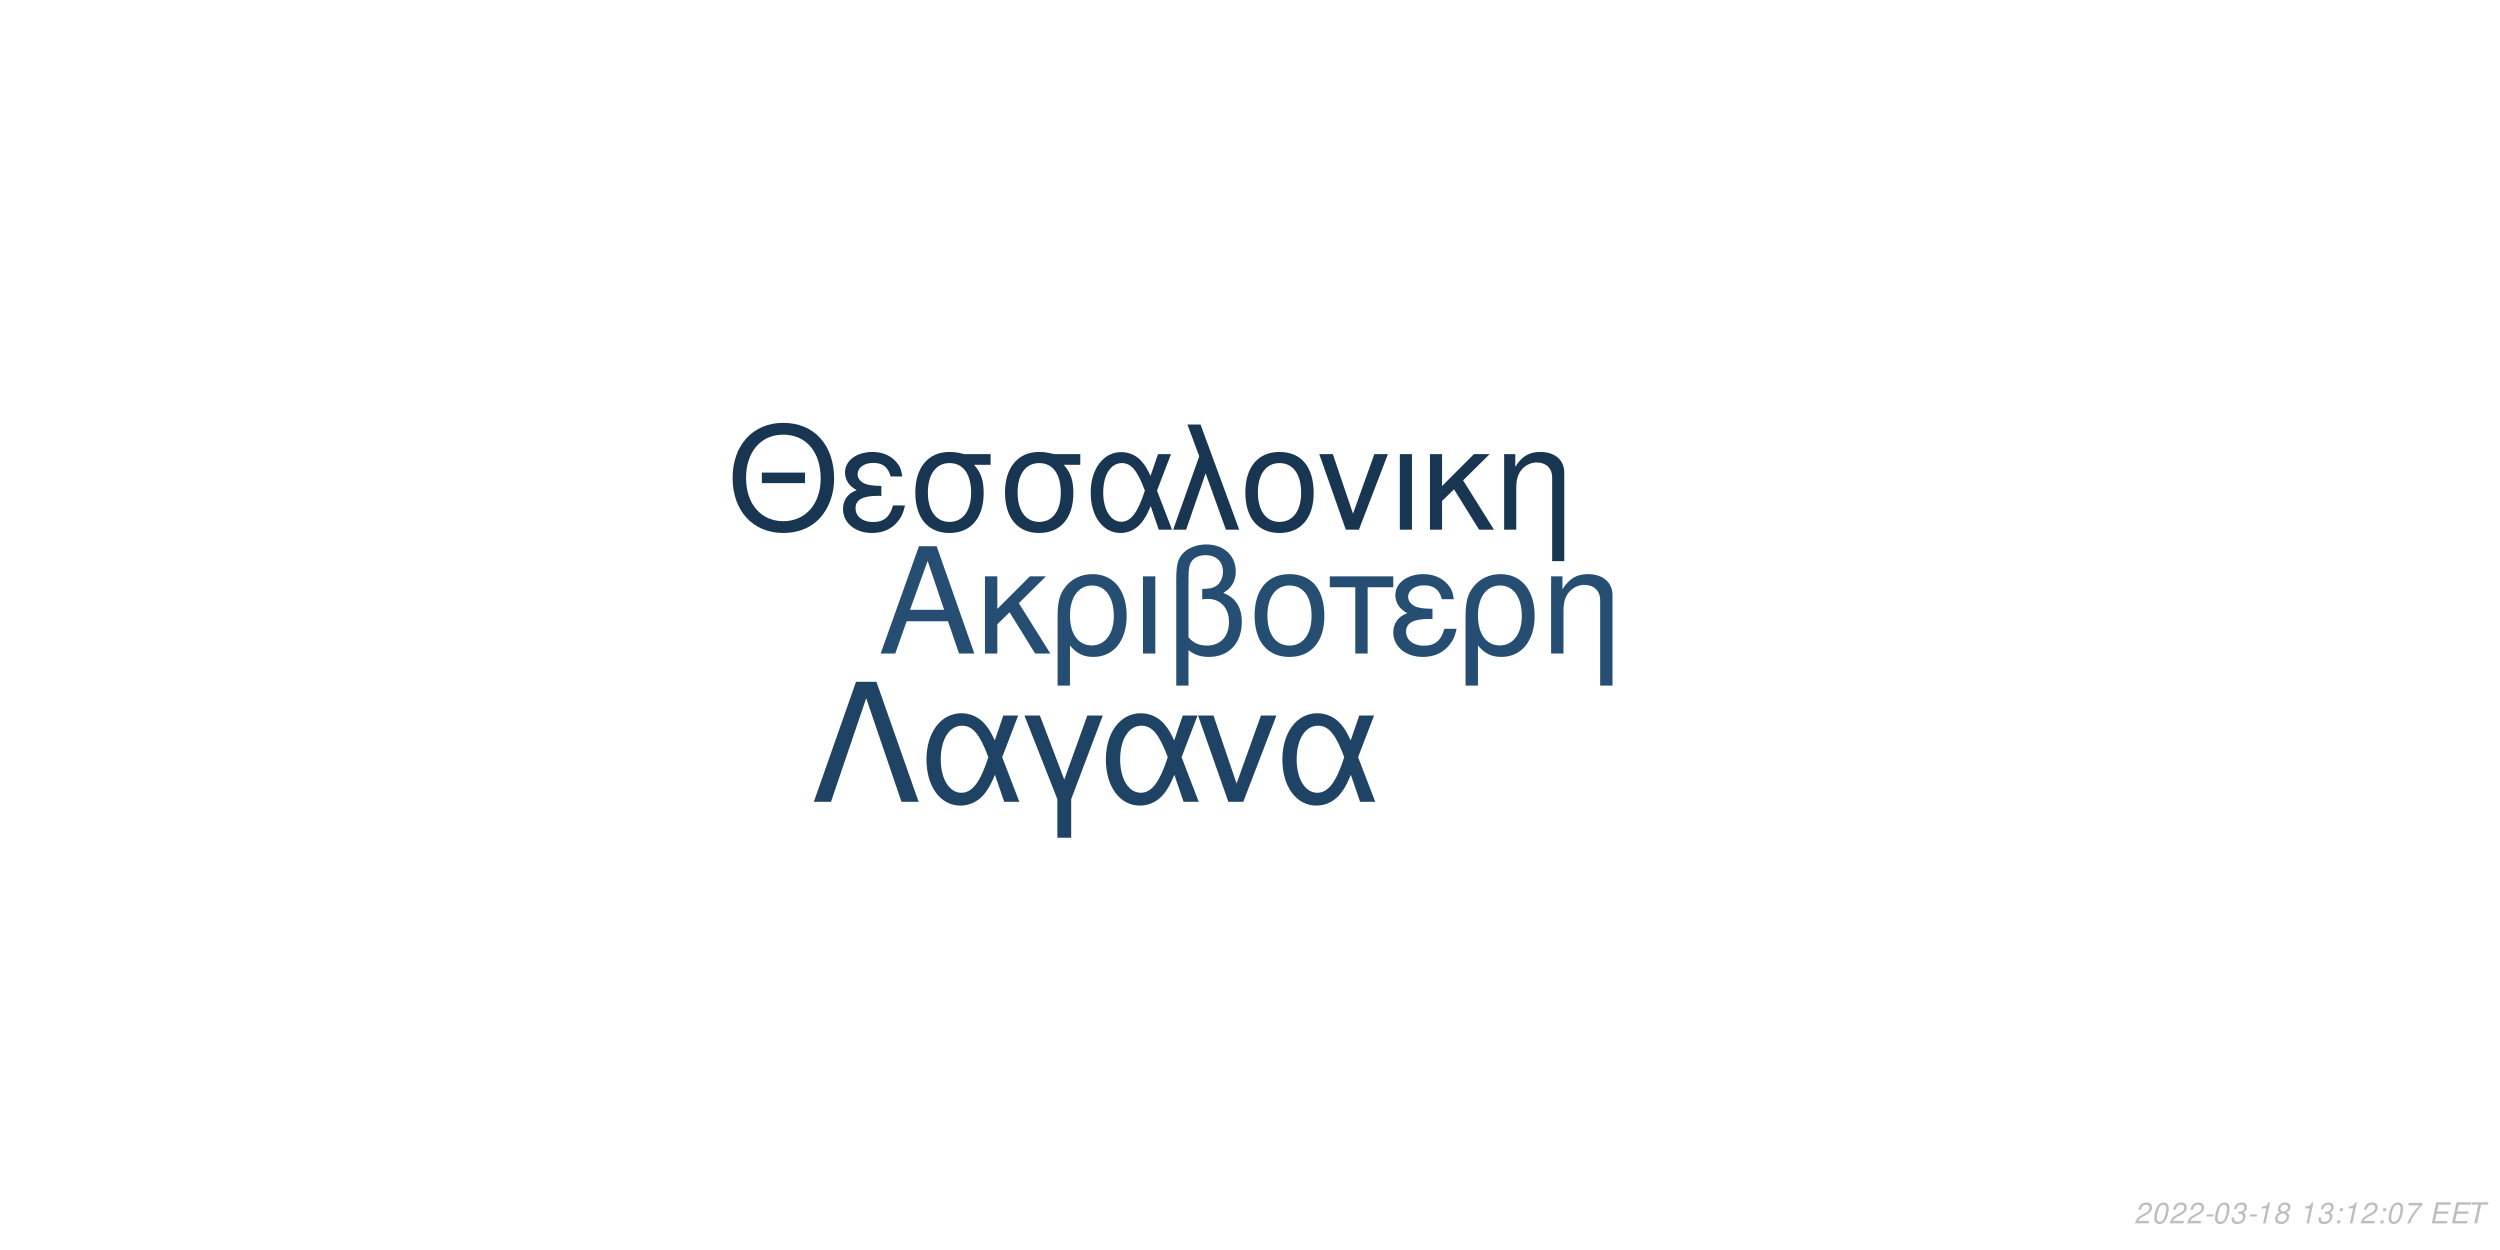
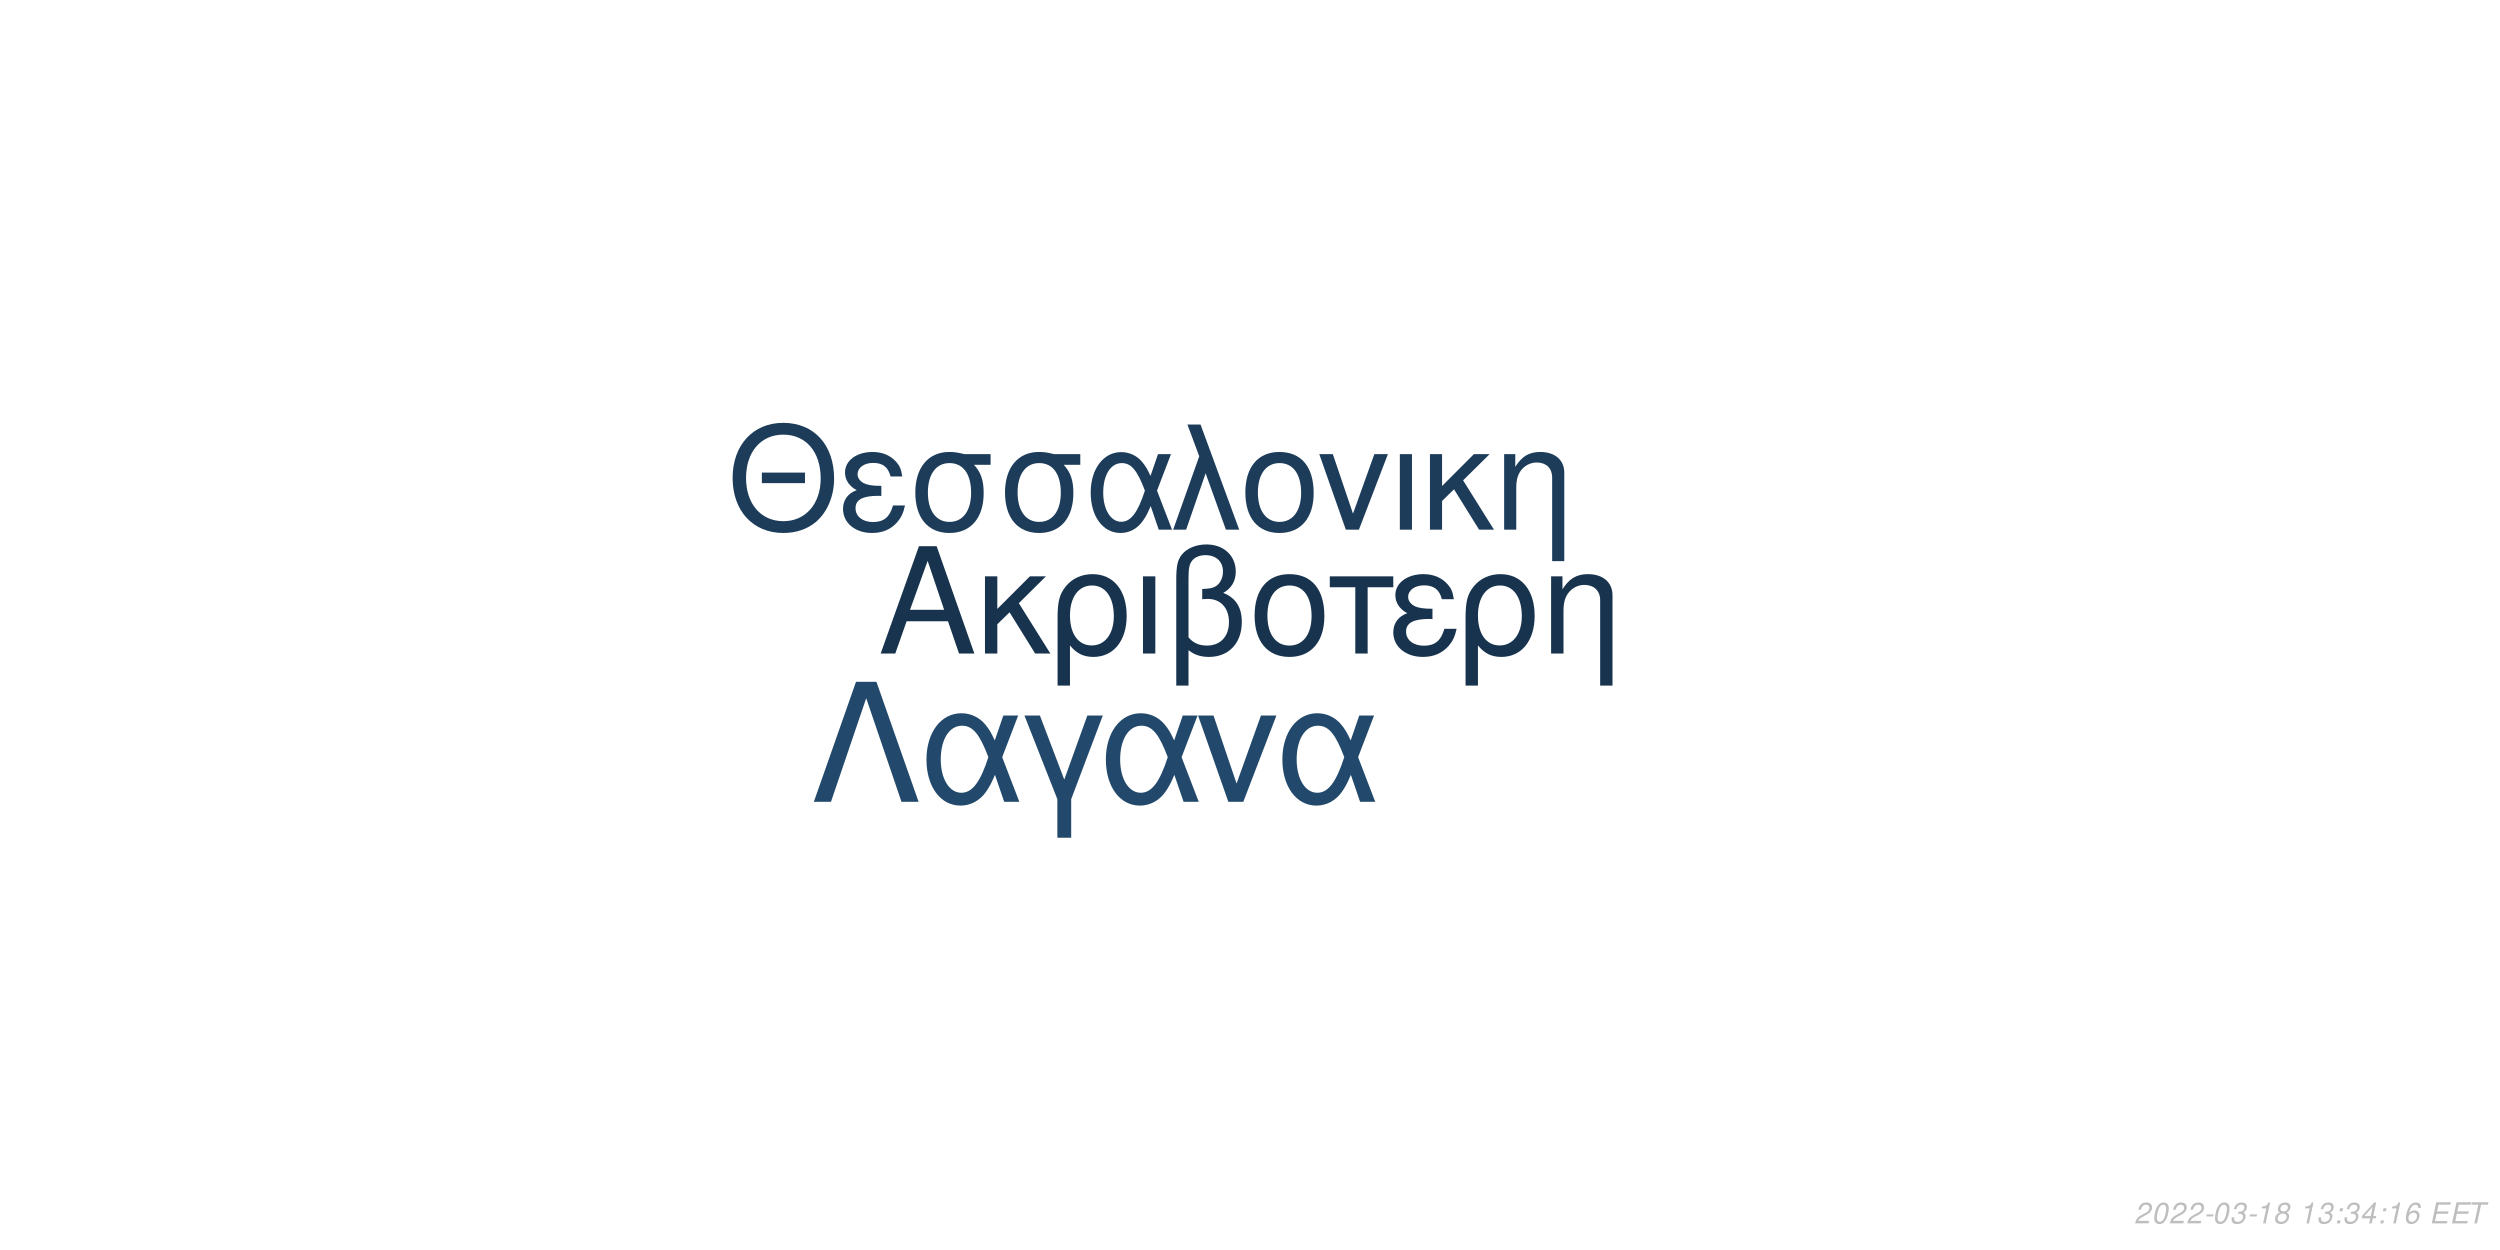
<svg xmlns="http://www.w3.org/2000/svg" xmlns:xlink="http://www.w3.org/1999/xlink" width="864pt" height="432pt" viewBox="0 0 864 432" version="1.1">
  <defs>
    <g>
      <symbol overflow="visible" id="glyph0-0">
        <path style="stroke:none;" d="" />
      </symbol>
      <symbol overflow="visible" id="glyph0-1">
        <path style="stroke:none;" d="M 24.125 -11.141 L 27.938 0 L 33.234 0 L 20.203 -37.094 L 14.094 -37.094 L 0.859 0 L 5.906 0 L 9.828 -11.141 Z M 22.797 -15.109 L 11 -15.109 L 17.094 -32.016 Z M 22.797 -15.109 " />
      </symbol>
      <symbol overflow="visible" id="glyph0-2">
        <path style="stroke:none;" d="M 7.172 -15.422 L 7.172 -26.672 L 2.906 -26.672 L 2.906 0 L 7.172 0 L 7.172 -10.125 L 11.406 -14.25 L 20.25 0 L 25.5 0 L 14.609 -17.406 L 23.969 -26.672 L 18.422 -26.672 Z M 7.172 -15.422 " />
      </symbol>
      <symbol overflow="visible" id="glyph0-3">
        <path style="stroke:none;" d="M 3 11.094 L 7.281 11.094 L 7.281 -2.797 C 9.516 -0.047 11.953 1.172 15.375 1.172 C 22.344 1.172 26.875 -4.422 26.875 -13.031 C 26.875 -21.891 22.297 -27.438 15.062 -27.438 C 11.297 -27.438 7.984 -25.906 5.797 -23.156 C 3.672 -20.516 3 -17.969 3 -12.359 Z M 14.906 -23.516 C 19.547 -23.516 22.438 -19.438 22.438 -12.922 C 22.438 -6.812 19.391 -2.797 14.812 -2.797 C 10.172 -2.797 7.281 -6.766 7.281 -13.125 C 7.281 -19.484 10.234 -23.516 14.906 -23.516 Z M 14.906 -23.516 " />
      </symbol>
      <symbol overflow="visible" id="glyph0-4">
        <path style="stroke:none;" d="M 3.516 0 L 7.781 0 L 7.781 -26.672 L 3.516 -26.672 Z M 3.516 0 " />
      </symbol>
      <symbol overflow="visible" id="glyph0-5">
        <path style="stroke:none;" d="M 4.016 11.094 L 8.25 11.094 L 8.25 -1.172 C 10.172 0.406 12.422 1.172 15.312 1.172 C 22.188 1.172 26.672 -3.609 26.672 -10.891 C 26.672 -15.984 24.578 -19.234 20.25 -20.969 C 23.109 -22.547 24.578 -25.031 24.578 -28.344 C 24.578 -33.844 20.406 -37.703 14.453 -37.703 C 10.938 -37.703 7.734 -36.391 6 -34.25 C 4.484 -32.422 4.016 -30.328 4.016 -25.391 Z M 8.25 -25.656 C 8.25 -29.359 8.5 -30.844 9.469 -32.062 C 10.375 -33.281 12.156 -34 14.094 -34 C 17.812 -34 20.156 -31.812 20.156 -28.297 C 20.156 -25.953 18.984 -23.812 17.297 -23.047 C 16.281 -22.547 15.469 -22.438 12.984 -22.297 L 12.984 -18.781 C 13.734 -18.828 14.344 -18.875 14.969 -18.875 C 19.344 -18.875 22.234 -15.719 22.234 -10.891 C 22.234 -5.906 19.281 -2.75 14.656 -2.75 C 11.953 -2.75 9.922 -3.609 8.25 -5.594 Z M 8.25 -25.656 " />
      </symbol>
      <symbol overflow="visible" id="glyph0-6">
        <path style="stroke:none;" d="M 14.094 -27.438 C 6.562 -27.438 2.094 -22.094 2.094 -13.125 C 2.094 -4.125 6.562 1.172 14.141 1.172 C 21.672 1.172 26.203 -4.172 26.203 -12.922 C 26.203 -22.188 21.828 -27.438 14.094 -27.438 Z M 14.141 -23.516 C 18.938 -23.516 21.781 -19.594 21.781 -12.984 C 21.781 -6.672 18.828 -2.75 14.141 -2.75 C 9.422 -2.75 6.516 -6.672 6.516 -13.125 C 6.516 -19.594 9.422 -23.516 14.141 -23.516 Z M 14.141 -23.516 " />
      </symbol>
      <symbol overflow="visible" id="glyph0-7">
        <path style="stroke:none;" d="M 7.891 0 L 12.156 0 L 12.156 -22.906 L 21.016 -22.906 L 21.016 -26.672 L -0.922 -26.672 L -0.922 -22.906 L 7.891 -22.906 Z M 7.891 0 " />
      </symbol>
      <symbol overflow="visible" id="glyph0-8">
        <path style="stroke:none;" d="M 14.562 -15.469 C 11.344 -15.469 9.562 -15.781 8.297 -16.438 C 6.922 -17.203 6.156 -18.328 6.156 -19.547 C 6.156 -21.891 8.453 -23.562 11.656 -23.562 C 15.062 -23.562 16.953 -22.094 17.812 -18.781 L 21.938 -18.781 C 21.578 -21.266 21.062 -22.5 19.797 -23.922 C 17.812 -26.203 14.906 -27.438 11.453 -27.438 C 5.797 -27.438 1.734 -24.375 1.734 -20.203 C 1.734 -17.609 3.156 -15.375 5.859 -13.938 C 2.797 -12.875 1.016 -10.484 1.016 -7.328 C 1.016 -2.391 5.297 1.172 11.25 1.172 C 14.969 1.172 17.906 -0.109 20.156 -2.641 C 21.578 -4.328 22.297 -5.797 22.906 -8.547 L 18.672 -8.547 C 17.5 -4.422 15.422 -2.703 11.609 -2.703 C 7.938 -2.703 5.438 -4.688 5.438 -7.578 C 5.438 -10.578 7.938 -11.953 13.484 -11.953 C 13.641 -11.953 14.094 -11.953 14.562 -11.906 Z M 14.562 -15.469 " />
      </symbol>
      <symbol overflow="visible" id="glyph0-9">
        <path style="stroke:none;" d="M 3.562 -26.672 L 3.562 0 L 7.844 0 L 7.844 -14.703 C 7.844 -17.906 8.5 -19.891 10.031 -21.531 C 11.406 -22.953 13.188 -23.719 15.062 -23.719 C 18.375 -23.719 20.516 -21.672 20.516 -18.469 L 20.516 11.094 L 24.781 11.094 L 24.781 -20.156 C 24.781 -24.578 21.469 -27.438 16.328 -27.438 C 12.359 -27.438 9.828 -25.906 7.484 -22.188 L 7.484 -26.672 Z M 3.562 -26.672 " />
      </symbol>
      <symbol overflow="visible" id="glyph1-0">
        <path style="stroke:none;" d="" />
      </symbol>
      <symbol overflow="visible" id="glyph1-1">
        <path style="stroke:none;" d="M 26.859 -19.734 L 11.953 -19.734 L 11.953 -16.094 L 26.859 -16.094 Z M 19.328 -36.922 C 8.922 -36.922 1.844 -29.25 1.844 -17.891 C 1.844 -6.484 8.875 1.141 19.391 1.141 C 23.812 1.141 27.703 -0.203 30.641 -2.688 C 34.578 -6.031 36.922 -11.656 36.922 -17.594 C 36.922 -29.297 30 -36.922 19.328 -36.922 Z M 19.328 -32.844 C 27.203 -32.844 32.281 -26.906 32.281 -17.688 C 32.281 -8.922 27.062 -2.938 19.391 -2.938 C 11.609 -2.938 6.484 -8.922 6.484 -17.891 C 6.484 -26.859 11.609 -32.844 19.328 -32.844 Z M 19.328 -32.844 " />
      </symbol>
      <symbol overflow="visible" id="glyph1-2">
        <path style="stroke:none;" d="M 14.25 -15.141 C 11.109 -15.141 9.375 -15.453 8.125 -16.094 C 6.781 -16.844 6.031 -17.938 6.031 -19.141 C 6.031 -21.422 8.266 -23.078 11.406 -23.078 C 14.75 -23.078 16.594 -21.625 17.438 -18.391 L 21.469 -18.391 C 21.125 -20.828 20.625 -22.031 19.391 -23.422 C 17.438 -25.656 14.594 -26.859 11.219 -26.859 C 5.688 -26.859 1.688 -23.875 1.688 -19.781 C 1.688 -17.234 3.094 -15.047 5.734 -13.656 C 2.734 -12.609 1 -10.266 1 -7.172 C 1 -2.344 5.188 1.141 11.016 1.141 C 14.656 1.141 17.547 -0.094 19.734 -2.594 C 21.125 -4.234 21.828 -5.688 22.422 -8.375 L 18.281 -8.375 C 17.141 -4.328 15.094 -2.641 11.359 -2.641 C 7.766 -2.641 5.328 -4.578 5.328 -7.422 C 5.328 -10.359 7.766 -11.703 13.203 -11.703 C 13.359 -11.703 13.797 -11.703 14.25 -11.656 Z M 14.25 -15.141 " />
      </symbol>
      <symbol overflow="visible" id="glyph1-3">
        <path style="stroke:none;" d="M 29 -26.109 L 19.938 -26.109 C 17.594 -26.703 16.438 -26.859 14.703 -26.859 C 7.469 -26.859 2.984 -21.469 2.984 -12.859 C 2.984 -4.031 7.375 1.141 14.797 1.141 C 22.172 1.141 26.609 -4.078 26.609 -12.656 C 26.609 -17.047 25.656 -19.828 23.266 -22.422 L 29 -22.422 Z M 14.797 -23.016 C 19.531 -23.016 22.266 -19.234 22.266 -12.75 C 22.266 -6.531 19.438 -2.688 14.797 -2.688 C 10.172 -2.688 7.328 -6.531 7.328 -12.859 C 7.328 -19.188 10.172 -23.016 14.797 -23.016 Z M 14.797 -23.016 " />
      </symbol>
      <symbol overflow="visible" id="glyph1-4">
        <path style="stroke:none;" d="M 29.344 -26.109 L 24.859 -26.109 L 22.266 -18.578 C 21.125 -21.031 20.484 -22.125 19.328 -23.469 C 17.547 -25.609 14.906 -26.812 12.156 -26.812 C 5.984 -26.812 1.594 -20.984 1.594 -12.812 C 1.594 -4.578 5.828 1.141 11.906 1.141 C 14.953 1.141 17.734 -0.344 19.625 -3.047 C 20.672 -4.531 21.281 -5.688 22.328 -8.172 L 25.109 0 L 29.703 0 L 24.516 -13.5 Z M 20.328 -13.5 C 17.891 -5.922 15.453 -2.734 12.156 -2.734 C 8.516 -2.734 5.922 -6.922 5.922 -12.812 C 5.922 -18.938 8.516 -23.016 12.359 -23.016 C 15.594 -23.016 17.688 -20.531 20.328 -13.5 Z M 20.328 -13.5 " />
      </symbol>
      <symbol overflow="visible" id="glyph1-5">
        <path style="stroke:none;" d="M 1.094 0 L 5.578 0 L 12.312 -19.484 L 19.328 0 L 23.922 0 L 10.562 -36.328 L 6.031 -36.328 L 10.109 -25.359 Z M 1.094 0 " />
      </symbol>
      <symbol overflow="visible" id="glyph1-6">
        <path style="stroke:none;" d="M 13.797 -26.859 C 6.422 -26.859 2.047 -21.625 2.047 -12.859 C 2.047 -4.031 6.422 1.141 13.859 1.141 C 21.234 1.141 25.656 -4.078 25.656 -12.656 C 25.656 -21.719 21.375 -26.859 13.797 -26.859 Z M 13.859 -23.016 C 18.531 -23.016 21.328 -19.188 21.328 -12.703 C 21.328 -6.531 18.438 -2.688 13.859 -2.688 C 9.219 -2.688 6.375 -6.531 6.375 -12.859 C 6.375 -19.188 9.219 -23.016 13.859 -23.016 Z M 13.859 -23.016 " />
      </symbol>
      <symbol overflow="visible" id="glyph1-7">
        <path style="stroke:none;" d="M 14.297 0 L 24.312 -26.109 L 19.625 -26.109 L 12.25 -5.531 L 5.281 -26.109 L 0.594 -26.109 L 9.766 0 Z M 14.297 0 " />
      </symbol>
      <symbol overflow="visible" id="glyph1-8">
        <path style="stroke:none;" d="M 3.438 0 L 7.625 0 L 7.625 -26.109 L 3.438 -26.109 Z M 3.438 0 " />
      </symbol>
      <symbol overflow="visible" id="glyph1-9">
        <path style="stroke:none;" d="M 7.031 -15.094 L 7.031 -26.109 L 2.844 -26.109 L 2.844 0 L 7.031 0 L 7.031 -9.922 L 11.156 -13.953 L 19.828 0 L 24.969 0 L 14.297 -17.047 L 23.469 -26.109 L 18.031 -26.109 Z M 7.031 -15.094 " />
      </symbol>
      <symbol overflow="visible" id="glyph1-10">
        <path style="stroke:none;" d="M 3.484 -26.109 L 3.484 0 L 7.672 0 L 7.672 -14.406 C 7.672 -17.547 8.328 -19.484 9.812 -21.078 C 11.156 -22.469 12.906 -23.219 14.75 -23.219 C 17.984 -23.219 20.078 -21.234 20.078 -18.094 L 20.078 10.859 L 24.266 10.859 L 24.266 -19.734 C 24.266 -24.062 21.031 -26.859 16 -26.859 C 12.109 -26.859 9.609 -25.359 7.328 -21.719 L 7.328 -26.109 Z M 3.484 -26.109 " />
      </symbol>
      <symbol overflow="visible" id="glyph2-0">
        <path style="stroke:none;" d="" />
      </symbol>
      <symbol overflow="visible" id="glyph2-1">
        <path style="stroke:none;" d="M 22.531 -41.484 L 15.484 -41.484 L 0.906 0 L 6.828 0 L 19 -35.797 L 31.188 0 L 37.109 0 Z M 22.531 -41.484 " />
      </symbol>
      <symbol overflow="visible" id="glyph2-2">
        <path style="stroke:none;" d="M 33.516 -29.812 L 28.391 -29.812 L 25.438 -21.219 C 24.125 -24.016 23.391 -25.266 22.078 -26.797 C 20.031 -29.25 17.016 -30.609 13.891 -30.609 C 6.828 -30.609 1.828 -23.953 1.828 -14.625 C 1.828 -5.234 6.656 1.312 13.594 1.312 C 17.078 1.312 20.266 -0.391 22.422 -3.469 C 23.609 -5.172 24.297 -6.484 25.5 -9.328 L 28.688 0 L 33.922 0 L 28 -15.422 Z M 23.219 -15.422 C 20.422 -6.766 17.641 -3.125 13.891 -3.125 C 9.734 -3.125 6.766 -7.906 6.766 -14.625 C 6.766 -21.625 9.734 -26.297 14.109 -26.297 C 17.812 -26.297 20.203 -23.453 23.219 -15.422 Z M 23.219 -15.422 " />
      </symbol>
      <symbol overflow="visible" id="glyph2-3">
        <path style="stroke:none;" d="M 12.062 12.406 L 16.844 12.406 L 16.844 -0.906 L 27.766 -29.812 L 22.422 -29.812 L 14.453 -7.688 L 6.031 -29.812 L 0.688 -29.812 L 12.062 -0.906 Z M 12.062 12.406 " />
      </symbol>
      <symbol overflow="visible" id="glyph2-4">
        <path style="stroke:none;" d="M 16.328 0 L 27.766 -29.812 L 22.422 -29.812 L 14 -6.312 L 6.031 -29.812 L 0.688 -29.812 L 11.156 0 Z M 16.328 0 " />
      </symbol>
      <symbol overflow="visible" id="glyph3-0">
        <path style="stroke:none;" d="" />
      </symbol>
      <symbol overflow="visible" id="glyph3-1">
        <path style="stroke:none;" d="M 5.234 -0.875 L 1.469 -0.875 C 1.641 -1.375 2.203 -1.891 3.109 -2.344 L 4.234 -2.938 C 5.562 -3.625 6.219 -4.469 6.219 -5.484 C 6.219 -5.938 6.062 -6.359 5.797 -6.656 C 5.469 -7.047 4.984 -7.234 4.312 -7.234 C 2.766 -7.234 1.891 -6.453 1.484 -4.734 L 2.375 -4.734 C 2.484 -5.188 2.609 -5.484 2.797 -5.75 C 3.094 -6.203 3.609 -6.453 4.188 -6.453 C 4.891 -6.453 5.344 -6.031 5.344 -5.375 C 5.344 -4.703 4.859 -4.094 4.016 -3.656 L 2.984 -3.125 C 1.234 -2.188 0.797 -1.656 0.344 -0.016 L 5.047 -0.016 Z M 5.234 -0.875 " />
      </symbol>
      <symbol overflow="visible" id="glyph3-2">
        <path style="stroke:none;" d="M 4.203 -7.234 C 3.375 -7.234 2.688 -6.812 2.125 -5.984 C 1.484 -5.047 0.984 -3.188 0.984 -1.734 C 0.984 -1.109 1.172 -0.562 1.484 -0.266 C 1.797 0.047 2.281 0.234 2.766 0.234 C 3.625 0.234 4.281 -0.156 4.859 -1.016 C 5.516 -1.953 6 -3.797 6 -5.266 C 6 -6.5 5.328 -7.234 4.203 -7.234 Z M 4.094 -6.453 C 4.734 -6.453 5.125 -5.984 5.125 -5.156 C 5.125 -4.203 4.781 -2.625 4.406 -1.812 C 3.984 -0.938 3.516 -0.547 2.875 -0.547 C 2.25 -0.547 1.875 -1.031 1.875 -1.828 C 1.875 -2.797 2.203 -4.344 2.594 -5.203 C 2.984 -6.047 3.453 -6.453 4.094 -6.453 Z M 4.094 -6.453 " />
      </symbol>
      <symbol overflow="visible" id="glyph3-3">
        <path style="stroke:none;" d="M 3.516 -3.125 L 1.125 -3.125 L 0.969 -2.406 L 3.359 -2.406 Z M 3.516 -3.125 " />
      </symbol>
      <symbol overflow="visible" id="glyph3-4">
        <path style="stroke:none;" d="M 2.922 -3.312 C 3.125 -3.344 3.234 -3.344 3.375 -3.344 C 4.203 -3.344 4.688 -3 4.688 -2.406 C 4.688 -1.312 3.906 -0.547 2.781 -0.547 C 2.047 -0.547 1.594 -0.938 1.594 -1.562 C 1.594 -1.719 1.609 -1.844 1.656 -2.094 L 0.766 -2.094 C 0.734 -1.797 0.719 -1.641 0.719 -1.469 C 0.719 -0.375 1.406 0.234 2.641 0.234 C 3.547 0.234 4.297 -0.078 4.812 -0.656 C 5.266 -1.156 5.562 -1.875 5.562 -2.547 C 5.562 -3.125 5.344 -3.453 4.797 -3.734 C 5.641 -4.234 6.016 -4.844 6.016 -5.734 C 6.016 -6.656 5.312 -7.234 4.203 -7.234 C 3.375 -7.234 2.672 -6.938 2.188 -6.375 C 1.891 -6.031 1.703 -5.641 1.516 -4.906 L 2.391 -4.906 C 2.5 -5.359 2.594 -5.594 2.734 -5.812 C 3.047 -6.234 3.516 -6.453 4.078 -6.453 C 4.734 -6.453 5.141 -6.125 5.141 -5.578 C 5.141 -5.188 5.016 -4.797 4.797 -4.547 C 4.516 -4.234 4 -4.062 3.266 -4.062 L 3.078 -4.062 Z M 2.922 -3.312 " />
      </symbol>
      <symbol overflow="visible" id="glyph3-5">
        <path style="stroke:none;" d="M 3.703 -5.188 L 2.594 0 L 3.469 0 L 5.016 -7.234 L 4.438 -7.234 C 3.906 -6.156 3.688 -6.016 2.234 -5.812 L 2.109 -5.188 Z M 3.703 -5.188 " />
      </symbol>
      <symbol overflow="visible" id="glyph3-6">
        <path style="stroke:none;" d="M 4.766 -3.797 C 5.078 -3.969 5.234 -4.078 5.438 -4.234 C 5.812 -4.594 6.062 -5.172 6.062 -5.734 C 6.062 -6.625 5.344 -7.234 4.266 -7.234 C 2.812 -7.234 1.703 -6.219 1.703 -4.875 C 1.703 -4.406 1.875 -4.125 2.359 -3.812 C 1.297 -3.312 0.75 -2.516 0.75 -1.469 C 0.75 -0.438 1.547 0.234 2.812 0.234 C 3.656 0.234 4.359 -0.094 4.938 -0.734 C 5.359 -1.234 5.609 -1.859 5.609 -2.438 C 5.609 -3.047 5.312 -3.516 4.766 -3.797 Z M 4.109 -6.453 C 4.797 -6.453 5.188 -6.125 5.188 -5.578 C 5.188 -5.266 5.062 -4.922 4.859 -4.672 C 4.562 -4.312 4.188 -4.156 3.656 -4.156 C 2.984 -4.156 2.594 -4.453 2.594 -4.984 C 2.594 -5.859 3.203 -6.453 4.109 -6.453 Z M 3.453 -3.406 C 4.234 -3.406 4.734 -2.984 4.734 -2.312 C 4.734 -1.312 3.922 -0.547 2.875 -0.547 C 2.125 -0.547 1.625 -0.969 1.625 -1.625 C 1.625 -2.609 2.438 -3.406 3.453 -3.406 Z M 3.453 -3.406 " />
      </symbol>
      <symbol overflow="visible" id="glyph3-7">
        <path style="stroke:none;" d="" />
      </symbol>
      <symbol overflow="visible" id="glyph3-8">
        <path style="stroke:none;" d="M 2.359 -1.031 L 1.312 -1.031 L 1.094 0 L 2.141 0 Z M 3.266 -5.234 L 2.219 -5.234 L 2 -4.203 L 3.047 -4.203 Z M 3.266 -5.234 " />
      </symbol>
      <symbol overflow="visible" id="glyph3-9">
-         <path style="stroke:none;" d="M 6.703 -7.094 L 1.953 -7.094 L 1.766 -6.219 L 5.594 -6.219 C 3.344 -3.688 2.266 -2.109 1.375 0 L 2.344 0 C 3.031 -1.906 4.828 -4.594 6.547 -6.281 Z M 6.703 -7.094 " />
+         <path style="stroke:none;" d="M 3.625 -1.75 L 3.266 0 L 4.141 0 L 4.516 -1.75 L 5.562 -1.75 L 5.734 -2.531 L 4.688 -2.531 L 5.688 -7.234 L 5.016 -7.234 L 0.844 -2.672 L 0.641 -1.75 Z M 3.797 -2.531 L 1.594 -2.531 L 4.469 -5.703 Z M 3.797 -2.531 " />
      </symbol>
      <symbol overflow="visible" id="glyph3-10">
+         <path style="stroke:none;" d="M 6.125 -5.344 L 6.141 -5.625 C 6.141 -6.609 5.453 -7.234 4.391 -7.234 C 3.438 -7.234 2.641 -6.719 2.016 -5.703 C 1.422 -4.781 0.938 -2.953 0.938 -1.688 C 0.938 -0.516 1.688 0.234 2.859 0.234 C 3.703 0.234 4.438 -0.156 5 -0.875 C 5.406 -1.422 5.672 -2.156 5.672 -2.766 C 5.672 -3.812 4.969 -4.5 3.906 -4.5 C 3.234 -4.5 2.672 -4.234 2.094 -3.625 C 2.406 -5.375 3.234 -6.453 4.25 -6.453 C 4.703 -6.453 5.062 -6.234 5.172 -5.844 C 5.203 -5.719 5.234 -5.578 5.25 -5.344 Z M 3.656 -3.734 C 4.344 -3.734 4.797 -3.281 4.797 -2.625 C 4.797 -1.469 3.984 -0.547 2.984 -0.547 C 2.297 -0.547 1.812 -1.047 1.812 -1.766 C 1.812 -2.859 2.625 -3.734 3.656 -3.734 Z M 3.656 -3.734 " />
+       </symbol>
+       <symbol overflow="visible" id="glyph3-11">
        <path style="stroke:none;" d="M 2.547 -3.312 L 6.5 -3.312 L 6.688 -4.141 L 2.719 -4.141 L 3.219 -6.469 L 7.344 -6.469 L 7.516 -7.297 L 2.453 -7.297 L 0.906 0 L 6.125 0 L 6.297 -0.812 L 2.016 -0.812 Z M 2.547 -3.312 " />
      </symbol>
-       <symbol overflow="visible" id="glyph3-11">
+       <symbol overflow="visible" id="glyph3-12">
        <path style="stroke:none;" d="M 4.938 -6.469 L 7.312 -6.469 L 7.484 -7.297 L 1.75 -7.297 L 1.578 -6.469 L 3.984 -6.469 L 2.609 0 L 3.547 0 Z M 4.938 -6.469 " />
      </symbol>
    </g>
  </defs>
  <g id="surface1">
    <rect x="0" y="0" width="864" height="432" style="fill:rgb(100%,100%,100%);fill-opacity:1;stroke:none;" />
-     <g style="fill:rgb(14.51%,30.588%,44.706%);fill-opacity:1;">
+     <g style="fill:rgb(9.02%,20%,30.588%);fill-opacity:1;">
      <use xlink:href="#glyph0-1" x="303.5" y="225.861" />
      <use xlink:href="#glyph0-2" x="337.5" y="225.861" />
      <use xlink:href="#glyph0-3" x="362.5" y="225.861" />
      <use xlink:href="#glyph0-4" x="391.5" y="225.861" />
      <use xlink:href="#glyph0-5" x="402.5" y="225.861" />
      <use xlink:href="#glyph0-6" x="431.5" y="225.861" />
      <use xlink:href="#glyph0-7" x="460.5" y="225.861" />
      <use xlink:href="#glyph0-8" x="480.5" y="225.861" />
      <use xlink:href="#glyph0-3" x="503.5" y="225.861" />
      <use xlink:href="#glyph0-9" x="532.5" y="225.861" />
    </g>
-     <g style="fill:rgb(9.412%,20.784%,31.765%);fill-opacity:1;">
+     <g style="fill:rgb(10.98%,23.529%,35.294%);fill-opacity:1;">
      <use xlink:href="#glyph1-1" x="251.348" y="183.058" />
      <use xlink:href="#glyph1-2" x="290.348" y="183.058" />
      <use xlink:href="#glyph1-3" x="313.348" y="183.058" />
      <use xlink:href="#glyph1-3" x="344.348" y="183.058" />
      <use xlink:href="#glyph1-4" x="375.348" y="183.058" />
      <use xlink:href="#glyph1-5" x="404.348" y="183.058" />
      <use xlink:href="#glyph1-6" x="428.348" y="183.058" />
      <use xlink:href="#glyph1-7" x="455.348" y="183.058" />
      <use xlink:href="#glyph1-8" x="480.348" y="183.058" />
      <use xlink:href="#glyph1-9" x="491.348" y="183.058" />
      <use xlink:href="#glyph1-10" x="516.348" y="183.058" />
    </g>
-     <g style="fill:rgb(12.157%,26.275%,39.216%);fill-opacity:1;">
+     <g style="fill:rgb(13.333%,28.627%,41.961%);fill-opacity:1;">
      <use xlink:href="#glyph2-1" x="280.359" y="277.105" />
      <use xlink:href="#glyph2-2" x="318.359" y="277.105" />
      <use xlink:href="#glyph2-3" x="353.359" y="277.105" />
      <use xlink:href="#glyph2-2" x="380.359" y="277.105" />
      <use xlink:href="#glyph2-4" x="413.359" y="277.105" />
      <use xlink:href="#glyph2-2" x="441.359" y="277.105" />
    </g>
    <g style="fill:rgb(74.51%,74.51%,74.51%);fill-opacity:1;">
      <use xlink:href="#glyph3-1" x="737.52" y="422.81" />
      <use xlink:href="#glyph3-2" x="743.52" y="422.81" />
      <use xlink:href="#glyph3-1" x="749.52" y="422.81" />
      <use xlink:href="#glyph3-1" x="755.52" y="422.81" />
      <use xlink:href="#glyph3-3" x="761.52" y="422.81" />
      <use xlink:href="#glyph3-2" x="764.52" y="422.81" />
      <use xlink:href="#glyph3-4" x="770.52" y="422.81" />
      <use xlink:href="#glyph3-3" x="776.52" y="422.81" />
      <use xlink:href="#glyph3-5" x="779.52" y="422.81" />
      <use xlink:href="#glyph3-6" x="785.52" y="422.81" />
      <use xlink:href="#glyph3-7" x="791.52" y="422.81" />
      <use xlink:href="#glyph3-5" x="794.52" y="422.81" />
      <use xlink:href="#glyph3-4" x="800.52" y="422.81" />
      <use xlink:href="#glyph3-8" x="806.52" y="422.81" />
-       <use xlink:href="#glyph3-5" x="809.52" y="422.81" />
-       <use xlink:href="#glyph3-1" x="815.52" y="422.81" />
+       <use xlink:href="#glyph3-4" x="809.52" y="422.81" />
+       <use xlink:href="#glyph3-9" x="815.52" y="422.81" />
      <use xlink:href="#glyph3-8" x="821.52" y="422.81" />
-       <use xlink:href="#glyph3-2" x="824.52" y="422.81" />
-       <use xlink:href="#glyph3-9" x="830.52" y="422.81" />
+       <use xlink:href="#glyph3-5" x="824.52" y="422.81" />
+       <use xlink:href="#glyph3-10" x="830.52" y="422.81" />
      <use xlink:href="#glyph3-7" x="836.52" y="422.81" />
-       <use xlink:href="#glyph3-10" x="839.52" y="422.81" />
-       <use xlink:href="#glyph3-10" x="846.52" y="422.81" />
-       <use xlink:href="#glyph3-11" x="852.52" y="422.81" />
+       <use xlink:href="#glyph3-11" x="839.52" y="422.81" />
+       <use xlink:href="#glyph3-11" x="846.52" y="422.81" />
+       <use xlink:href="#glyph3-12" x="852.52" y="422.81" />
    </g>
  </g>
</svg>
